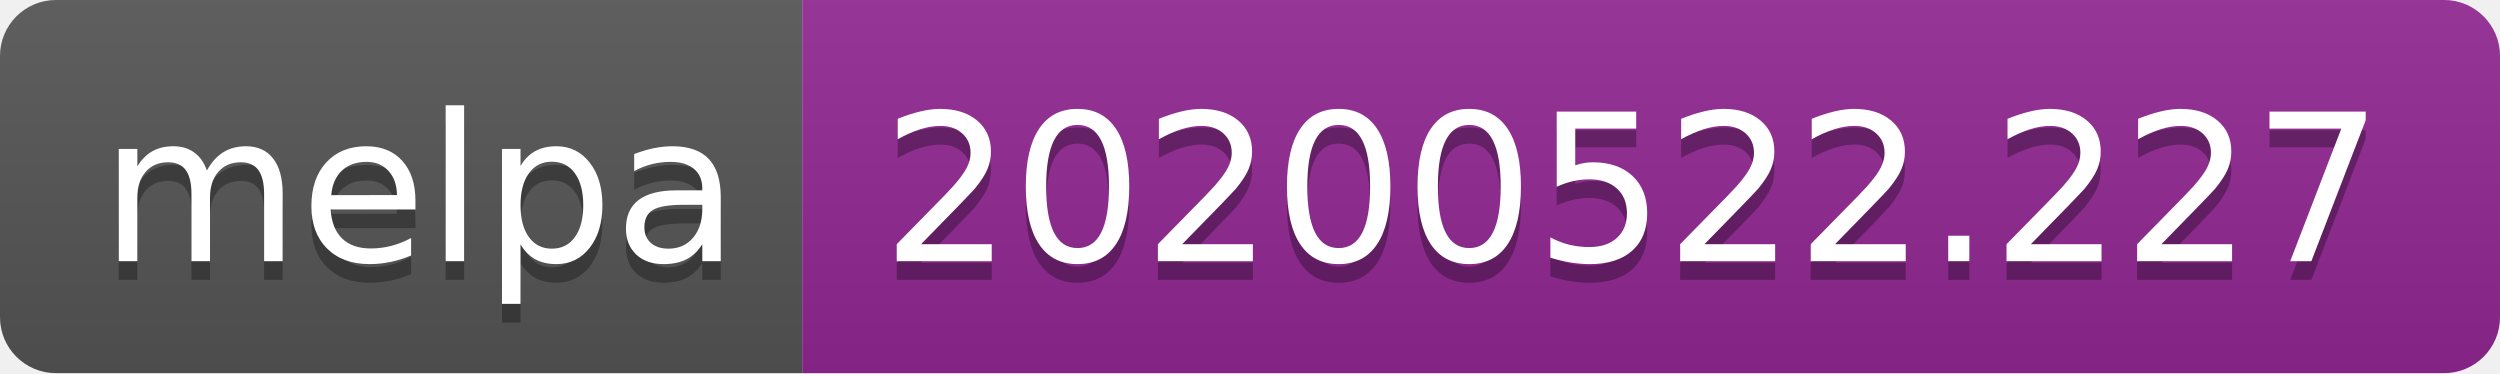
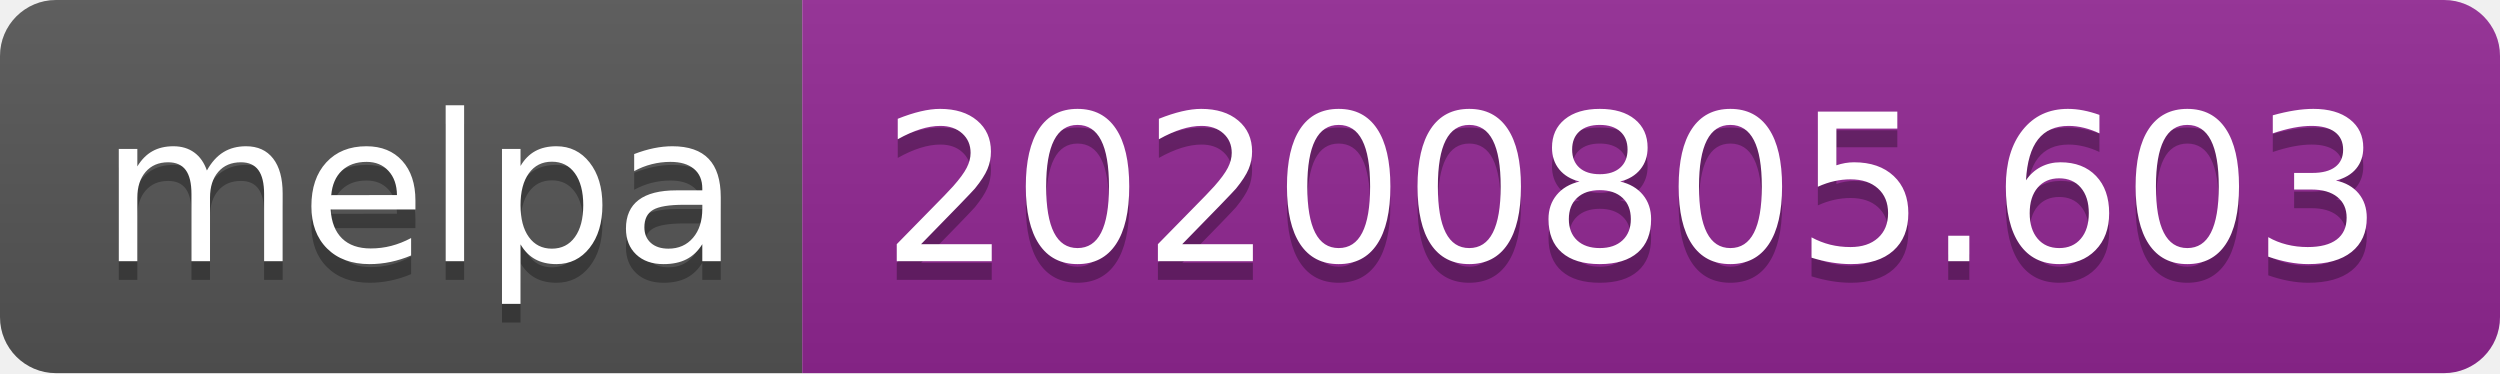
- <svg xmlns="http://www.w3.org/2000/svg" width="134" height="20" role="img" aria-label="melpa: 20200522.227">
+ <svg xmlns="http://www.w3.org/2000/svg" width="134" height="20" role="img" aria-label="melpa: 20200805.603">
  <linearGradient id="s" x2="0" y2="100%">
    <stop offset="0" stop-color="#bbb" stop-opacity=".1" />
    <stop offset="1" stop-opacity=".1" />
  </linearGradient>
  <clipPath id="r">
    <rect width="134" height="20" rx="3" fill="#fff" />
  </clipPath>
  <g clip-path="url(#r)">
    <rect width="43" height="20" fill="#555" />
    <rect x="43" width="91" height="20" fill="#922793" />
    <rect width="134" height="20" fill="url(#s)" />
  </g>
  <g fill="#fff" text-anchor="middle" font-family="Verdana,Geneva,DejaVu Sans,sans-serif" text-rendering="geometricPrecision" font-size="110">
    <text aria-hidden="true" x="225" y="150" fill="#010101" fill-opacity=".3" transform="scale(.1)" textLength="330">melpa</text>
    <text x="225" y="140" transform="scale(.1)" fill="#fff" textLength="330">melpa</text>
-     <text aria-hidden="true" x="875" y="150" fill="#010101" fill-opacity=".3" transform="scale(.1)" textLength="810">20200522.227</text>
-     <text x="875" y="140" transform="scale(.1)" fill="#fff" textLength="810">20200522.227</text>
+     <text aria-hidden="true" x="875" y="150" fill="#010101" fill-opacity=".3" transform="scale(.1)" textLength="810">20200805.603</text>
+     <text x="875" y="140" transform="scale(.1)" fill="#fff" textLength="810">20200805.603</text>
  </g>
</svg>
